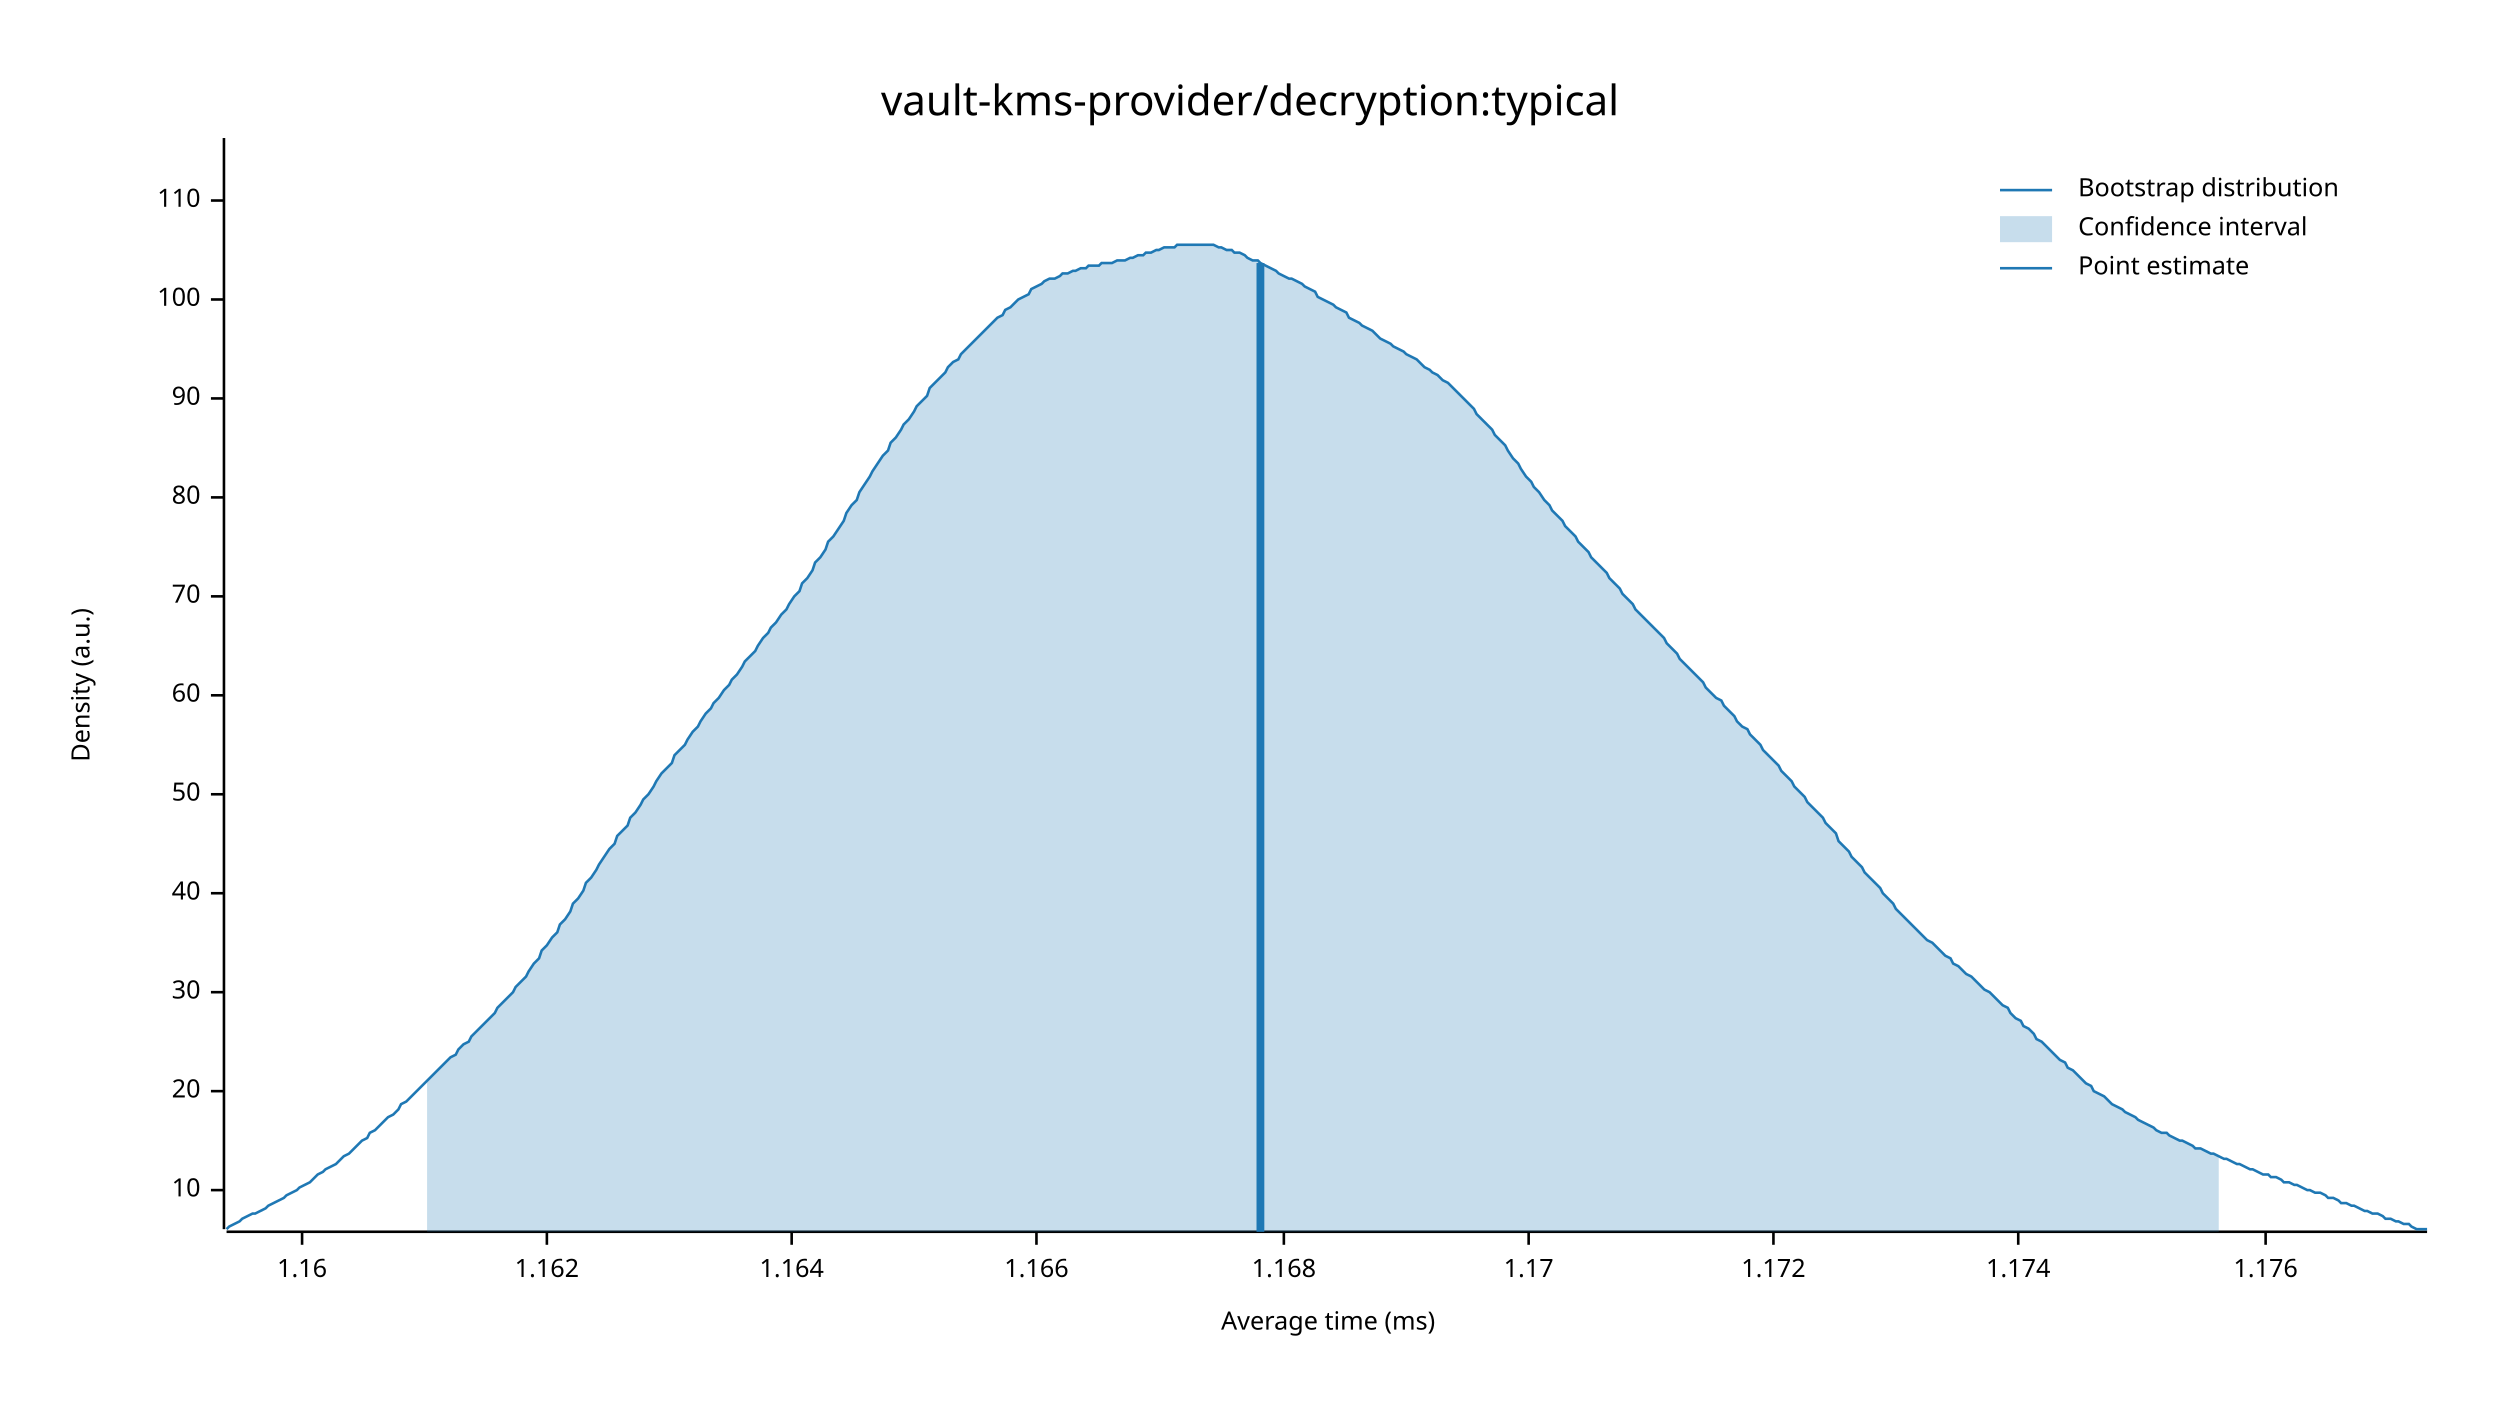
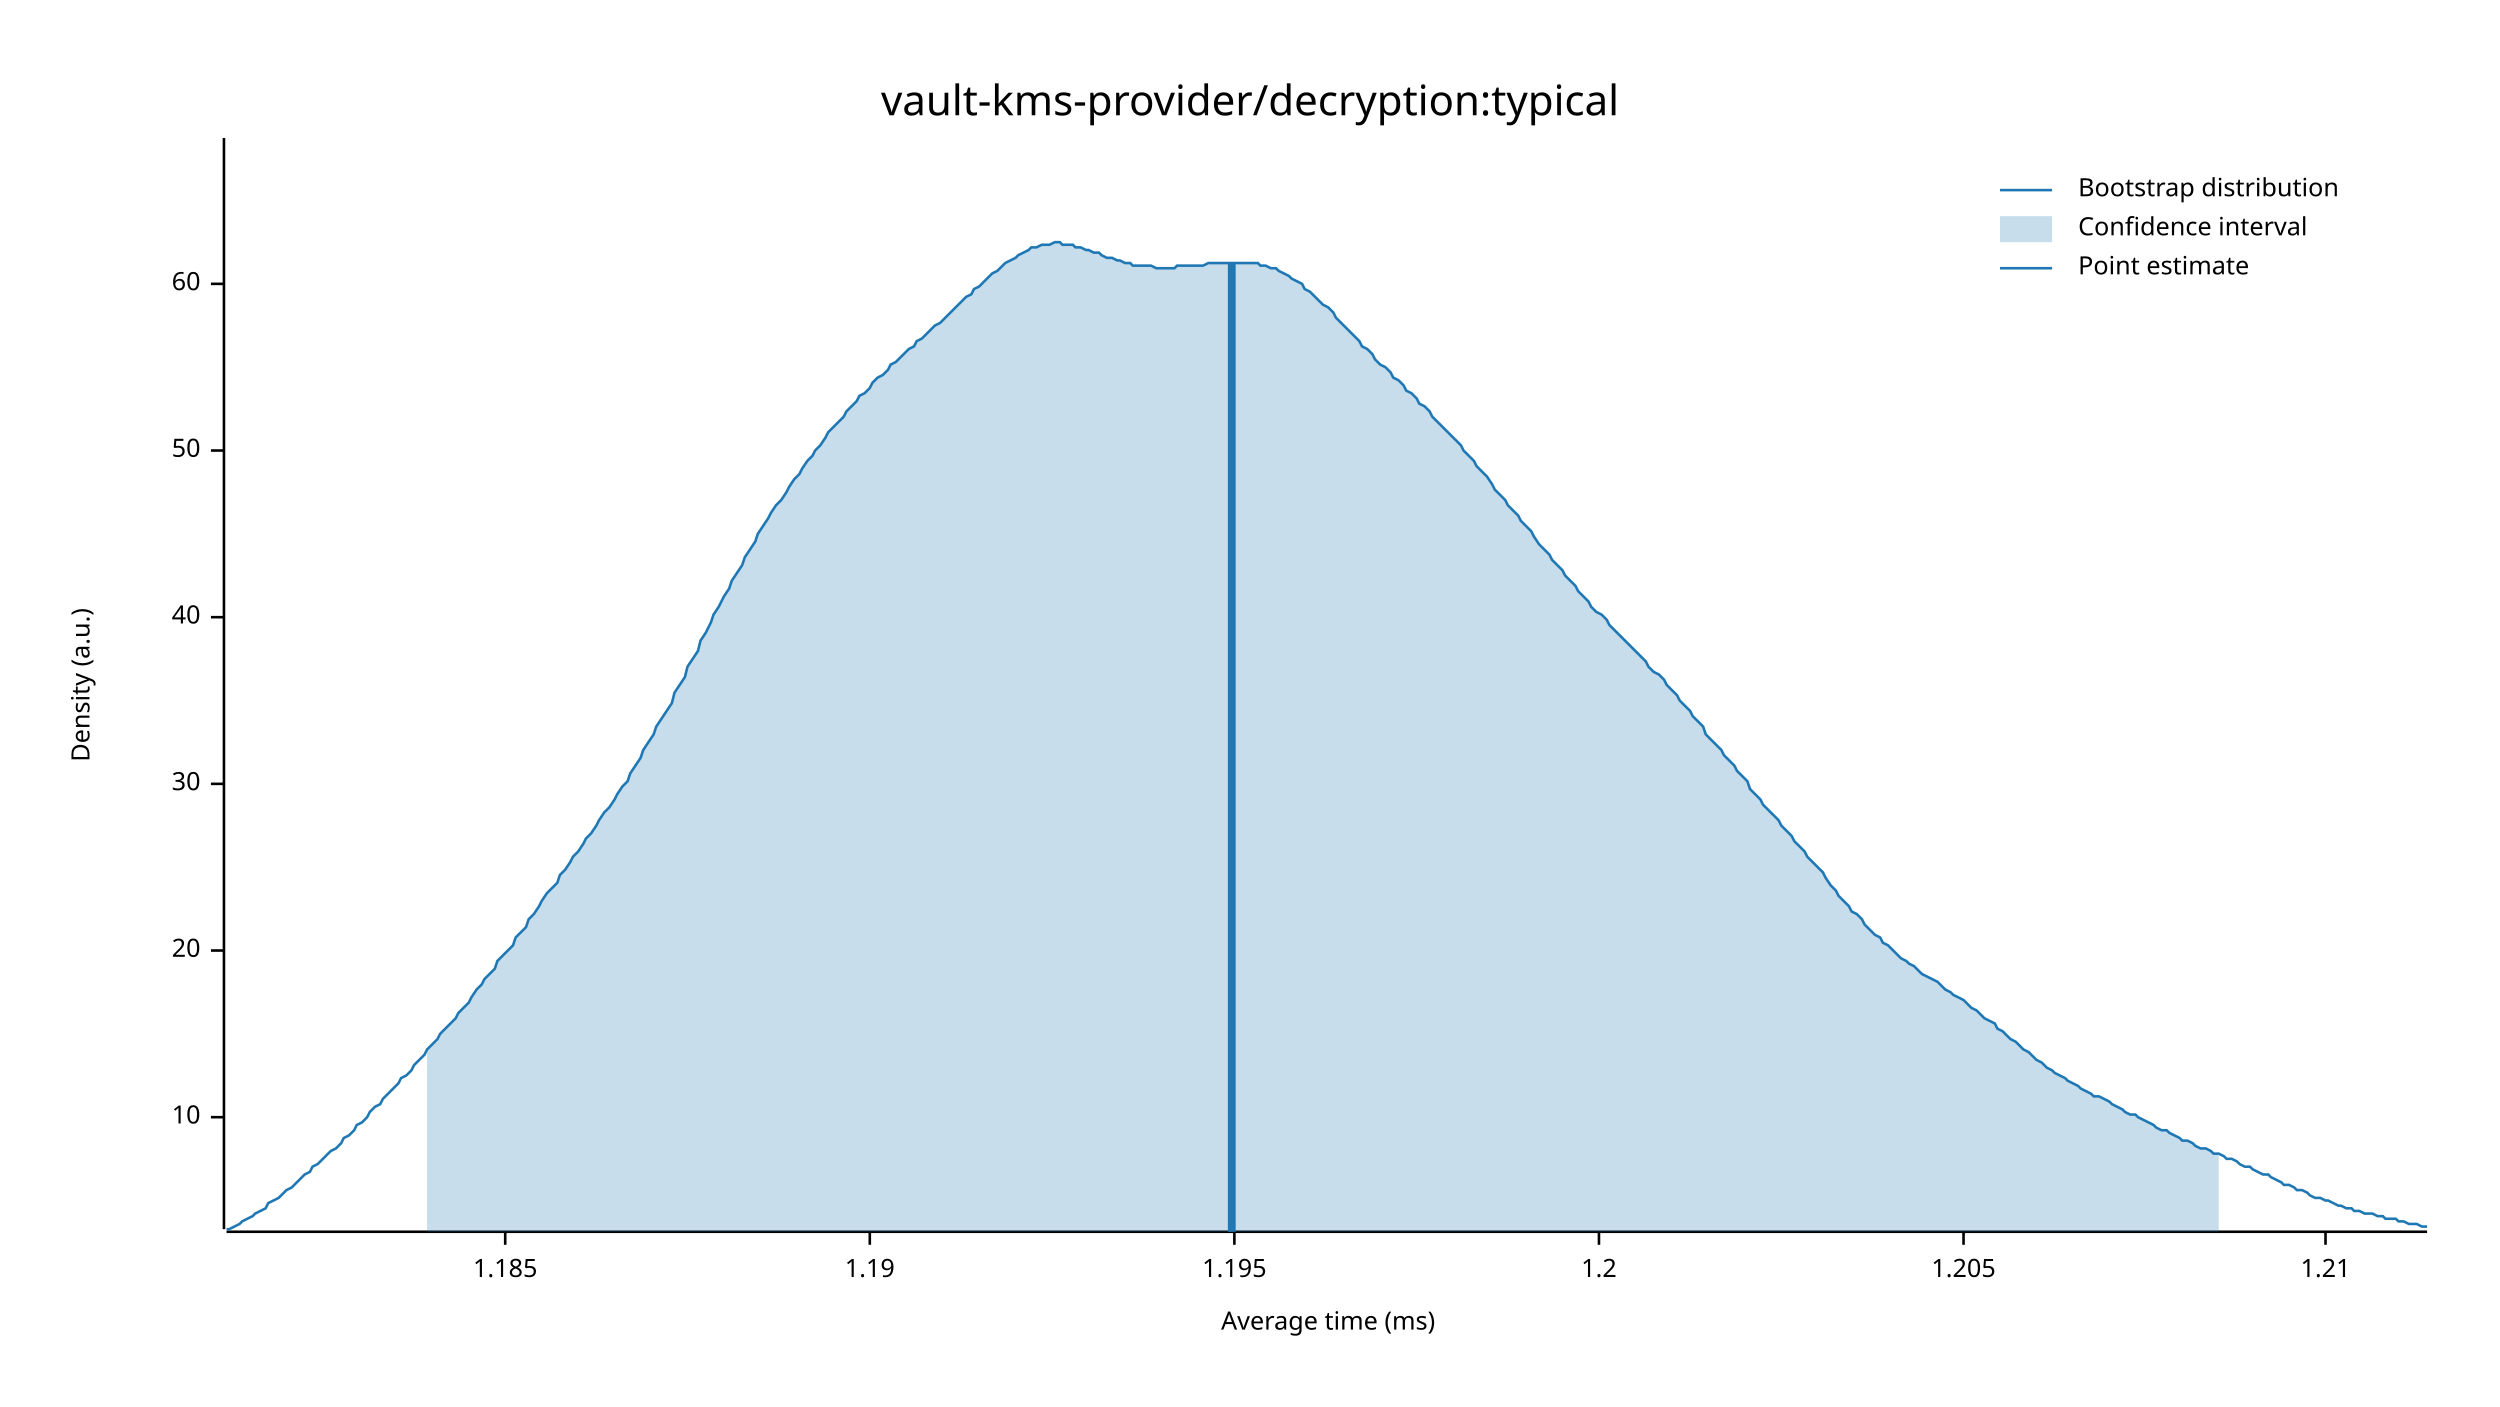
<svg xmlns="http://www.w3.org/2000/svg" width="960" height="540" viewBox="0 0 960 540">
  <text x="480" y="32" dy="0.76em" text-anchor="middle" font-family="sans-serif" font-size="16.129" opacity="1" fill="#000000">
vault-kms-provider/decryption:typical
</text>
  <text x="27" y="263" dy="0.76em" text-anchor="middle" font-family="sans-serif" font-size="9.677" opacity="1" fill="#000000" transform="rotate(270, 27, 263)">
Density (a.u.)
</text>
  <text x="510" y="513" dy="-0.5ex" text-anchor="middle" font-family="sans-serif" font-size="9.677" opacity="1" fill="#000000">
Average time (ms)
</text>
  <polyline fill="none" opacity="1" stroke="#000000" stroke-width="1" points="86,53 86,472 " />
-   <text x="77" y="457" dy="0.5ex" text-anchor="end" font-family="sans-serif" font-size="9.677" opacity="1" fill="#000000">
+   <text x="77" y="429" dy="0.5ex" text-anchor="end" font-family="sans-serif" font-size="9.677" opacity="1" fill="#000000">
10
</text>
-   <polyline fill="none" opacity="1" stroke="#000000" stroke-width="1" points="81,457 86,457 " />
-   <text x="77" y="419" dy="0.5ex" text-anchor="end" font-family="sans-serif" font-size="9.677" opacity="1" fill="#000000">
+   <polyline fill="none" opacity="1" stroke="#000000" stroke-width="1" points="81,429 86,429 " />
+   <text x="77" y="365" dy="0.5ex" text-anchor="end" font-family="sans-serif" font-size="9.677" opacity="1" fill="#000000">
20
</text>
-   <polyline fill="none" opacity="1" stroke="#000000" stroke-width="1" points="81,419 86,419 " />
-   <text x="77" y="381" dy="0.5ex" text-anchor="end" font-family="sans-serif" font-size="9.677" opacity="1" fill="#000000">
+   <polyline fill="none" opacity="1" stroke="#000000" stroke-width="1" points="81,365 86,365 " />
+   <text x="77" y="301" dy="0.5ex" text-anchor="end" font-family="sans-serif" font-size="9.677" opacity="1" fill="#000000">
30
</text>
-   <polyline fill="none" opacity="1" stroke="#000000" stroke-width="1" points="81,381 86,381 " />
-   <text x="77" y="343" dy="0.5ex" text-anchor="end" font-family="sans-serif" font-size="9.677" opacity="1" fill="#000000">
+   <polyline fill="none" opacity="1" stroke="#000000" stroke-width="1" points="81,301 86,301 " />
+   <text x="77" y="237" dy="0.5ex" text-anchor="end" font-family="sans-serif" font-size="9.677" opacity="1" fill="#000000">
40
</text>
-   <polyline fill="none" opacity="1" stroke="#000000" stroke-width="1" points="81,343 86,343 " />
-   <text x="77" y="305" dy="0.5ex" text-anchor="end" font-family="sans-serif" font-size="9.677" opacity="1" fill="#000000">
+   <polyline fill="none" opacity="1" stroke="#000000" stroke-width="1" points="81,237 86,237 " />
+   <text x="77" y="173" dy="0.5ex" text-anchor="end" font-family="sans-serif" font-size="9.677" opacity="1" fill="#000000">
50
</text>
-   <polyline fill="none" opacity="1" stroke="#000000" stroke-width="1" points="81,305 86,305 " />
-   <text x="77" y="267" dy="0.5ex" text-anchor="end" font-family="sans-serif" font-size="9.677" opacity="1" fill="#000000">
+   <polyline fill="none" opacity="1" stroke="#000000" stroke-width="1" points="81,173 86,173 " />
+   <text x="77" y="109" dy="0.5ex" text-anchor="end" font-family="sans-serif" font-size="9.677" opacity="1" fill="#000000">
60
</text>
-   <polyline fill="none" opacity="1" stroke="#000000" stroke-width="1" points="81,267 86,267 " />
-   <text x="77" y="229" dy="0.5ex" text-anchor="end" font-family="sans-serif" font-size="9.677" opacity="1" fill="#000000">
- 70
+   <polyline fill="none" opacity="1" stroke="#000000" stroke-width="1" points="81,109 86,109 " />
+   <polyline fill="none" opacity="1" stroke="#000000" stroke-width="1" points="87,473 932,473 " />
+   <text x="194" y="483" dy="0.76em" text-anchor="middle" font-family="sans-serif" font-size="9.677" opacity="1" fill="#000000">
+ 1.185
</text>
-   <polyline fill="none" opacity="1" stroke="#000000" stroke-width="1" points="81,229 86,229 " />
-   <text x="77" y="191" dy="0.5ex" text-anchor="end" font-family="sans-serif" font-size="9.677" opacity="1" fill="#000000">
- 80
+   <polyline fill="none" opacity="1" stroke="#000000" stroke-width="1" points="194,473 194,478 " />
+   <text x="334" y="483" dy="0.76em" text-anchor="middle" font-family="sans-serif" font-size="9.677" opacity="1" fill="#000000">
+ 1.19
</text>
-   <polyline fill="none" opacity="1" stroke="#000000" stroke-width="1" points="81,191 86,191 " />
-   <text x="77" y="153" dy="0.5ex" text-anchor="end" font-family="sans-serif" font-size="9.677" opacity="1" fill="#000000">
- 90
+   <polyline fill="none" opacity="1" stroke="#000000" stroke-width="1" points="334,473 334,478 " />
+   <text x="474" y="483" dy="0.76em" text-anchor="middle" font-family="sans-serif" font-size="9.677" opacity="1" fill="#000000">
+ 1.195
</text>
-   <polyline fill="none" opacity="1" stroke="#000000" stroke-width="1" points="81,153 86,153 " />
-   <text x="77" y="115" dy="0.5ex" text-anchor="end" font-family="sans-serif" font-size="9.677" opacity="1" fill="#000000">
- 100
+   <polyline fill="none" opacity="1" stroke="#000000" stroke-width="1" points="474,473 474,478 " />
+   <text x="614" y="483" dy="0.76em" text-anchor="middle" font-family="sans-serif" font-size="9.677" opacity="1" fill="#000000">
+ 1.2
</text>
-   <polyline fill="none" opacity="1" stroke="#000000" stroke-width="1" points="81,115 86,115 " />
-   <text x="77" y="77" dy="0.5ex" text-anchor="end" font-family="sans-serif" font-size="9.677" opacity="1" fill="#000000">
- 110
+   <polyline fill="none" opacity="1" stroke="#000000" stroke-width="1" points="614,473 614,478 " />
+   <text x="754" y="483" dy="0.76em" text-anchor="middle" font-family="sans-serif" font-size="9.677" opacity="1" fill="#000000">
+ 1.205
</text>
-   <polyline fill="none" opacity="1" stroke="#000000" stroke-width="1" points="81,77 86,77 " />
-   <polyline fill="none" opacity="1" stroke="#000000" stroke-width="1" points="87,473 932,473 " />
-   <text x="116" y="483" dy="0.76em" text-anchor="middle" font-family="sans-serif" font-size="9.677" opacity="1" fill="#000000">
- 1.16
+   <polyline fill="none" opacity="1" stroke="#000000" stroke-width="1" points="754,473 754,478 " />
+   <text x="893" y="483" dy="0.76em" text-anchor="middle" font-family="sans-serif" font-size="9.677" opacity="1" fill="#000000">
+ 1.21
</text>
-   <polyline fill="none" opacity="1" stroke="#000000" stroke-width="1" points="116,473 116,478 " />
-   <text x="210" y="483" dy="0.76em" text-anchor="middle" font-family="sans-serif" font-size="9.677" opacity="1" fill="#000000">
- 1.162
- </text>
-   <polyline fill="none" opacity="1" stroke="#000000" stroke-width="1" points="210,473 210,478 " />
-   <text x="304" y="483" dy="0.76em" text-anchor="middle" font-family="sans-serif" font-size="9.677" opacity="1" fill="#000000">
- 1.164
- </text>
-   <polyline fill="none" opacity="1" stroke="#000000" stroke-width="1" points="304,473 304,478 " />
-   <text x="398" y="483" dy="0.76em" text-anchor="middle" font-family="sans-serif" font-size="9.677" opacity="1" fill="#000000">
- 1.166
- </text>
-   <polyline fill="none" opacity="1" stroke="#000000" stroke-width="1" points="398,473 398,478 " />
-   <text x="493" y="483" dy="0.76em" text-anchor="middle" font-family="sans-serif" font-size="9.677" opacity="1" fill="#000000">
- 1.168
- </text>
-   <polyline fill="none" opacity="1" stroke="#000000" stroke-width="1" points="493,473 493,478 " />
-   <text x="587" y="483" dy="0.76em" text-anchor="middle" font-family="sans-serif" font-size="9.677" opacity="1" fill="#000000">
- 1.17
- </text>
-   <polyline fill="none" opacity="1" stroke="#000000" stroke-width="1" points="587,473 587,478 " />
-   <text x="681" y="483" dy="0.76em" text-anchor="middle" font-family="sans-serif" font-size="9.677" opacity="1" fill="#000000">
- 1.172
- </text>
-   <polyline fill="none" opacity="1" stroke="#000000" stroke-width="1" points="681,473 681,478 " />
-   <text x="775" y="483" dy="0.76em" text-anchor="middle" font-family="sans-serif" font-size="9.677" opacity="1" fill="#000000">
- 1.174
- </text>
-   <polyline fill="none" opacity="1" stroke="#000000" stroke-width="1" points="775,473 775,478 " />
-   <text x="870" y="483" dy="0.76em" text-anchor="middle" font-family="sans-serif" font-size="9.677" opacity="1" fill="#000000">
- 1.176
- </text>
-   <polyline fill="none" opacity="1" stroke="#000000" stroke-width="1" points="870,473 870,478 " />
-   <polyline fill="none" opacity="1" stroke="#1F78B4" stroke-width="1" points="87,472 88,471 90,470 92,469 93,468 95,467 97,466 98,466 100,465 102,464 103,463 105,462 107,461 109,460 110,459 112,458 114,457 115,456 117,455 119,454 120,453 122,451 124,450 125,449 127,448 129,447 131,445 132,444 134,443 136,441 137,440 139,438 141,437 142,435 144,434 146,432 147,431 149,429 151,428 153,426 154,424 156,423 158,421 159,420 161,418 163,416 164,415 166,413 168,411 169,410 171,408 173,406 175,405 176,403 178,401 180,400 181,398 183,396 185,394 186,393 188,391 190,389 191,387 193,385 195,383 197,381 198,379 200,377 202,375 203,373 205,370 207,368 208,365 210,363 212,360 214,358 215,355 217,353 219,350 220,347 222,345 224,342 225,339 227,337 229,334 230,332 232,329 234,326 236,324 237,321 239,319 241,317 242,314 244,312 246,309 247,307 249,305 251,302 252,300 254,297 256,295 258,293 259,290 261,288 263,286 264,284 266,281 268,279 269,277 271,274 273,272 274,270 276,268 278,265 280,263 281,261 283,259 285,256 286,254 288,252 290,250 291,248 293,245 295,243 296,241 298,239 300,236 302,234 303,232 305,229 307,227 308,224 310,222 312,219 313,216 315,214 317,211 318,208 320,206 322,203 324,200 325,197 327,194 329,192 330,189 332,186 334,183 335,181 337,178 339,175 341,173 342,170 344,168 346,165 347,163 349,161 351,158 352,156 354,154 356,152 357,149 359,147 361,145 363,143 364,141 366,139 368,138 369,136 371,134 373,132 374,131 376,129 378,127 379,126 381,124 383,122 385,121 386,119 388,118 390,116 391,115 393,114 395,113 396,111 398,110 400,109 401,108 403,107 405,107 407,106 408,105 410,105 412,104 413,104 415,103 417,103 418,102 420,102 422,102 423,101 425,101 427,101 429,100 430,100 432,100 434,99 435,99 437,98 439,98 440,97 442,97 444,96 445,96 447,95 449,95 451,95 452,94 454,94 456,94 457,94 459,94 461,94 462,94 464,94 466,94 468,95 469,95 471,96 473,96 474,97 476,97 478,98 479,99 481,100 483,100 484,101 486,102 488,103 490,104 491,105 493,106 495,107 496,107 498,108 500,109 501,110 503,111 505,112 506,114 508,115 510,116 512,117 513,118 515,119 517,120 518,122 520,123 522,124 523,125 525,126 527,127 528,128 530,130 532,131 534,132 535,133 537,134 539,135 540,136 542,137 544,138 545,139 547,141 549,142 550,143 552,144 554,146 556,147 557,148 559,150 561,152 562,153 564,155 566,157 567,159 569,161 571,163 573,165 574,167 576,169 578,171 579,173 581,176 583,178 584,180 586,183 588,185 589,187 591,189 593,192 595,194 596,196 598,198 600,200 601,202 603,204 605,206 606,208 608,210 610,212 611,214 613,216 615,218 617,220 618,222 620,224 622,226 623,228 625,230 627,232 628,234 630,236 632,238 633,239 635,241 637,243 639,245 640,247 642,249 644,251 645,253 647,255 649,257 650,258 652,260 654,262 655,264 657,266 659,268 661,269 662,271 664,273 666,275 667,277 669,279 671,280 672,282 674,284 676,286 677,288 679,290 681,292 683,294 684,296 686,298 688,300 689,302 691,304 693,306 694,308 696,310 698,312 700,314 701,316 703,318 705,320 706,323 708,325 710,327 711,329 713,331 715,333 716,335 718,337 720,339 722,341 723,343 725,345 727,347 728,349 730,351 732,353 733,354 735,356 737,358 738,359 740,361 742,362 744,364 745,365 747,367 749,368 750,370 752,371 754,373 755,374 757,375 759,377 760,378 762,380 764,381 766,383 767,384 769,386 771,387 772,389 774,391 776,392 777,394 779,395 781,397 782,399 784,400 786,402 788,404 789,405 791,407 793,408 794,410 796,411 798,413 799,414 801,416 803,417 804,419 806,420 808,421 810,423 811,424 813,425 815,426 816,427 818,428 820,429 821,430 823,431 825,432 827,433 828,434 830,435 832,435 833,436 835,437 837,438 838,438 840,439 842,440 843,441 845,441 847,442 849,443 850,443 852,444 854,445 855,445 857,446 859,447 860,447 862,448 864,449 865,449 867,450 869,451 871,451 872,452 874,452 876,453 877,454 879,454 881,455 882,455 884,456 886,457 887,457 889,458 891,458 893,459 894,460 896,460 898,461 899,462 901,462 903,463 904,463 906,464 908,465 909,465 911,466 913,466 915,467 916,468 918,468 920,469 921,469 923,470 925,470 926,471 928,472 930,472 932,472 " />
-   <polygon opacity="0.25" fill="#1F78B4" points="164,415 166,413 168,411 169,410 171,408 173,406 175,405 176,403 178,401 180,400 181,398 183,396 185,394 186,393 188,391 190,389 191,387 193,385 195,383 197,381 198,379 200,377 202,375 203,373 205,370 207,368 208,365 210,363 212,360 214,358 215,355 217,353 219,350 220,347 222,345 224,342 225,339 227,337 229,334 230,332 232,329 234,326 236,324 237,321 239,319 241,317 242,314 244,312 246,309 247,307 249,305 251,302 252,300 254,297 256,295 258,293 259,290 261,288 263,286 264,284 266,281 268,279 269,277 271,274 273,272 274,270 276,268 278,265 280,263 281,261 283,259 285,256 286,254 288,252 290,250 291,248 293,245 295,243 296,241 298,239 300,236 302,234 303,232 305,229 307,227 308,224 310,222 312,219 313,216 315,214 317,211 318,208 320,206 322,203 324,200 325,197 327,194 329,192 330,189 332,186 334,183 335,181 337,178 339,175 341,173 342,170 344,168 346,165 347,163 349,161 351,158 352,156 354,154 356,152 357,149 359,147 361,145 363,143 364,141 366,139 368,138 369,136 371,134 373,132 374,131 376,129 378,127 379,126 381,124 383,122 385,121 386,119 388,118 390,116 391,115 393,114 395,113 396,111 398,110 400,109 401,108 403,107 405,107 407,106 408,105 410,105 412,104 413,104 415,103 417,103 418,102 420,102 422,102 423,101 425,101 427,101 429,100 430,100 432,100 434,99 435,99 437,98 439,98 440,97 442,97 444,96 445,96 447,95 449,95 451,95 452,94 454,94 456,94 457,94 459,94 461,94 462,94 464,94 466,94 468,95 469,95 471,96 473,96 474,97 476,97 478,98 479,99 481,100 483,100 484,101 486,102 488,103 490,104 491,105 493,106 495,107 496,107 498,108 500,109 501,110 503,111 505,112 506,114 508,115 510,116 512,117 513,118 515,119 517,120 518,122 520,123 522,124 523,125 525,126 527,127 528,128 530,130 532,131 534,132 535,133 537,134 539,135 540,136 542,137 544,138 545,139 547,141 549,142 550,143 552,144 554,146 556,147 557,148 559,150 561,152 562,153 564,155 566,157 567,159 569,161 571,163 573,165 574,167 576,169 578,171 579,173 581,176 583,178 584,180 586,183 588,185 589,187 591,189 593,192 595,194 596,196 598,198 600,200 601,202 603,204 605,206 606,208 608,210 610,212 611,214 613,216 615,218 617,220 618,222 620,224 622,226 623,228 625,230 627,232 628,234 630,236 632,238 633,239 635,241 637,243 639,245 640,247 642,249 644,251 645,253 647,255 649,257 650,258 652,260 654,262 655,264 657,266 659,268 661,269 662,271 664,273 666,275 667,277 669,279 671,280 672,282 674,284 676,286 677,288 679,290 681,292 683,294 684,296 686,298 688,300 689,302 691,304 693,306 694,308 696,310 698,312 700,314 701,316 703,318 705,320 706,323 708,325 710,327 711,329 713,331 715,333 716,335 718,337 720,339 722,341 723,343 725,345 727,347 728,349 730,351 732,353 733,354 735,356 737,358 738,359 740,361 742,362 744,364 745,365 747,367 749,368 750,370 752,371 754,373 755,374 757,375 759,377 760,378 762,380 764,381 766,383 767,384 769,386 771,387 772,389 774,391 776,392 777,394 779,395 781,397 782,399 784,400 786,402 788,404 789,405 791,407 793,408 794,410 796,411 798,413 799,414 801,416 803,417 804,419 806,420 808,421 810,423 811,424 813,425 815,426 816,427 818,428 820,429 821,430 823,431 825,432 827,433 828,434 830,435 832,435 833,436 835,437 837,438 838,438 840,439 842,440 843,441 845,441 847,442 849,443 850,443 852,444 852,473 164,473 " />
-   <polyline fill="none" opacity="1" stroke="#1F78B4" stroke-width="3" points="484,473 484,101 " />
+   <polyline fill="none" opacity="1" stroke="#000000" stroke-width="1" points="893,473 893,478 " />
+   <polyline fill="none" opacity="1" stroke="#1F78B4" stroke-width="1" points="87,472 88,472 90,471 92,470 93,469 95,468 97,467 98,466 100,465 102,464 103,462 105,461 107,460 109,458 110,457 112,456 114,454 115,453 117,451 119,450 120,448 122,447 124,445 125,444 127,442 129,441 131,439 132,437 134,436 136,434 137,432 139,431 141,429 142,427 144,425 146,424 147,422 149,420 151,418 153,416 154,414 156,413 158,411 159,409 161,407 163,405 164,403 166,401 168,399 169,397 171,395 173,393 175,391 176,389 178,387 180,385 181,383 183,380 185,378 186,376 188,374 190,372 191,369 193,367 195,365 197,363 198,360 200,358 202,356 203,353 205,351 207,348 208,346 210,343 212,341 214,339 215,336 217,334 219,331 220,329 222,327 224,324 225,322 227,320 229,317 230,315 232,312 234,310 236,307 237,305 239,302 241,300 242,297 244,294 246,291 247,288 249,285 251,282 252,279 254,276 256,273 258,270 259,266 261,263 263,260 264,256 266,253 268,250 269,246 271,243 273,239 274,236 276,233 278,229 280,226 281,223 283,220 285,217 286,214 288,211 290,208 291,205 293,202 295,199 296,197 298,194 300,192 302,189 303,187 305,184 307,182 308,180 310,177 312,175 313,173 315,171 317,168 318,166 320,164 322,162 324,160 325,158 327,156 329,154 330,152 332,151 334,149 335,147 337,145 339,144 341,142 342,140 344,139 346,137 347,136 349,134 351,133 352,131 354,130 356,128 357,127 359,125 361,124 363,122 364,121 366,119 368,117 369,116 371,114 373,113 374,111 376,110 378,108 379,107 381,105 383,104 385,102 386,101 388,100 390,99 391,98 393,97 395,96 396,95 398,95 400,94 401,94 403,94 405,93 407,93 408,94 410,94 412,94 413,95 415,95 417,96 418,96 420,97 422,97 423,98 425,99 427,99 429,100 430,100 432,101 434,101 435,102 437,102 439,102 440,102 442,102 444,103 445,103 447,103 449,103 451,103 452,102 454,102 456,102 457,102 459,102 461,102 462,102 464,101 466,101 468,101 469,101 471,101 473,101 474,101 476,101 478,101 479,101 481,101 483,101 484,102 486,102 488,103 490,103 491,104 493,105 495,106 496,107 498,108 500,109 501,111 503,112 505,114 506,115 508,117 510,118 512,120 513,122 515,124 517,126 518,127 520,129 522,131 523,133 525,134 527,136 528,138 530,140 532,141 534,143 535,145 537,146 539,148 540,150 542,151 544,153 545,155 547,156 549,158 550,160 552,162 554,164 556,166 557,167 559,169 561,171 562,173 564,175 566,177 567,179 569,181 571,183 573,186 574,188 576,190 578,192 579,194 581,196 583,198 584,200 586,202 588,204 589,206 591,209 593,211 595,213 596,215 598,217 600,219 601,221 603,223 605,225 606,227 608,229 610,231 611,233 613,235 615,236 617,238 618,240 620,242 622,244 623,245 625,247 627,249 628,250 630,252 632,254 633,256 635,258 637,259 639,261 640,263 642,265 644,267 645,269 647,271 649,273 650,275 652,277 654,279 655,282 657,284 659,286 661,288 662,290 664,292 666,294 667,296 669,298 671,300 672,303 674,305 676,307 677,309 679,311 681,313 683,315 684,317 686,319 688,321 689,323 691,325 693,327 694,329 696,331 698,333 700,335 701,337 703,340 705,342 706,344 708,346 710,348 711,350 713,351 715,353 716,355 718,357 720,359 722,360 723,362 725,363 727,365 728,366 730,368 732,369 733,370 735,371 737,373 738,374 740,375 742,376 744,377 745,378 747,380 749,381 750,382 752,383 754,384 755,385 757,387 759,388 760,389 762,391 764,392 766,393 767,395 769,396 771,398 772,399 774,400 776,402 777,403 779,404 781,406 782,407 784,408 786,410 788,411 789,412 791,413 793,414 794,415 796,416 798,417 799,418 801,419 803,420 804,421 806,421 808,422 810,423 811,424 813,425 815,426 816,427 818,428 820,428 821,429 823,430 825,431 827,432 828,433 830,434 832,434 833,435 835,436 837,437 838,438 840,438 842,439 843,440 845,441 847,441 849,442 850,443 852,443 854,444 855,445 857,445 859,446 860,447 862,448 864,448 865,449 867,450 869,451 871,451 872,452 874,453 876,454 877,455 879,455 881,456 882,457 884,457 886,458 887,459 889,460 891,460 893,461 894,461 896,462 898,463 899,463 901,464 903,464 904,465 906,465 908,466 909,466 911,466 913,467 915,467 916,468 918,468 920,468 921,469 923,469 925,470 926,470 928,470 930,471 932,471 " />
+   <polygon opacity="0.25" fill="#1F78B4" points="164,403 166,401 168,399 169,397 171,395 173,393 175,391 176,389 178,387 180,385 181,383 183,380 185,378 186,376 188,374 190,372 191,369 193,367 195,365 197,363 198,360 200,358 202,356 203,353 205,351 207,348 208,346 210,343 212,341 214,339 215,336 217,334 219,331 220,329 222,327 224,324 225,322 227,320 229,317 230,315 232,312 234,310 236,307 237,305 239,302 241,300 242,297 244,294 246,291 247,288 249,285 251,282 252,279 254,276 256,273 258,270 259,266 261,263 263,260 264,256 266,253 268,250 269,246 271,243 273,239 274,236 276,233 278,229 280,226 281,223 283,220 285,217 286,214 288,211 290,208 291,205 293,202 295,199 296,197 298,194 300,192 302,189 303,187 305,184 307,182 308,180 310,177 312,175 313,173 315,171 317,168 318,166 320,164 322,162 324,160 325,158 327,156 329,154 330,152 332,151 334,149 335,147 337,145 339,144 341,142 342,140 344,139 346,137 347,136 349,134 351,133 352,131 354,130 356,128 357,127 359,125 361,124 363,122 364,121 366,119 368,117 369,116 371,114 373,113 374,111 376,110 378,108 379,107 381,105 383,104 385,102 386,101 388,100 390,99 391,98 393,97 395,96 396,95 398,95 400,94 401,94 403,94 405,93 407,93 408,94 410,94 412,94 413,95 415,95 417,96 418,96 420,97 422,97 423,98 425,99 427,99 429,100 430,100 432,101 434,101 435,102 437,102 439,102 440,102 442,102 444,103 445,103 447,103 449,103 451,103 452,102 454,102 456,102 457,102 459,102 461,102 462,102 464,101 466,101 468,101 469,101 471,101 473,101 474,101 476,101 478,101 479,101 481,101 483,101 484,102 486,102 488,103 490,103 491,104 493,105 495,106 496,107 498,108 500,109 501,111 503,112 505,114 506,115 508,117 510,118 512,120 513,122 515,124 517,126 518,127 520,129 522,131 523,133 525,134 527,136 528,138 530,140 532,141 534,143 535,145 537,146 539,148 540,150 542,151 544,153 545,155 547,156 549,158 550,160 552,162 554,164 556,166 557,167 559,169 561,171 562,173 564,175 566,177 567,179 569,181 571,183 573,186 574,188 576,190 578,192 579,194 581,196 583,198 584,200 586,202 588,204 589,206 591,209 593,211 595,213 596,215 598,217 600,219 601,221 603,223 605,225 606,227 608,229 610,231 611,233 613,235 615,236 617,238 618,240 620,242 622,244 623,245 625,247 627,249 628,250 630,252 632,254 633,256 635,258 637,259 639,261 640,263 642,265 644,267 645,269 647,271 649,273 650,275 652,277 654,279 655,282 657,284 659,286 661,288 662,290 664,292 666,294 667,296 669,298 671,300 672,303 674,305 676,307 677,309 679,311 681,313 683,315 684,317 686,319 688,321 689,323 691,325 693,327 694,329 696,331 698,333 700,335 701,337 703,340 705,342 706,344 708,346 710,348 711,350 713,351 715,353 716,355 718,357 720,359 722,360 723,362 725,363 727,365 728,366 730,368 732,369 733,370 735,371 737,373 738,374 740,375 742,376 744,377 745,378 747,380 749,381 750,382 752,383 754,384 755,385 757,387 759,388 760,389 762,391 764,392 766,393 767,395 769,396 771,398 772,399 774,400 776,402 777,403 779,404 781,406 782,407 784,408 786,410 788,411 789,412 791,413 793,414 794,415 796,416 798,417 799,418 801,419 803,420 804,421 806,421 808,422 810,423 811,424 813,425 815,426 816,427 818,428 820,428 821,429 823,430 825,431 827,432 828,433 830,434 832,434 833,435 835,436 837,437 838,438 840,438 842,439 843,440 845,441 847,441 849,442 850,443 852,443 852,473 164,473 " />
+   <polyline fill="none" opacity="1" stroke="#1F78B4" stroke-width="3" points="473,473 473,101 " />
  <text x="798" y="68" dy="0.76em" text-anchor="start" font-family="sans-serif" font-size="9.677" opacity="1" fill="#000000">
Bootstrap distribution
</text>
  <text x="798" y="83" dy="0.76em" text-anchor="start" font-family="sans-serif" font-size="9.677" opacity="1" fill="#000000">
Confidence interval
</text>
  <text x="798" y="98" dy="0.76em" text-anchor="start" font-family="sans-serif" font-size="9.677" opacity="1" fill="#000000">
Point estimate
</text>
  <polyline fill="none" opacity="1" stroke="#1F78B4" stroke-width="1" points="768,73 788,73 " />
  <rect x="768" y="83" width="20" height="10" opacity="0.25" fill="#1F78B4" stroke="none" />
  <polyline fill="none" opacity="1" stroke="#1F78B4" stroke-width="1" points="768,103 788,103 " />
</svg>
